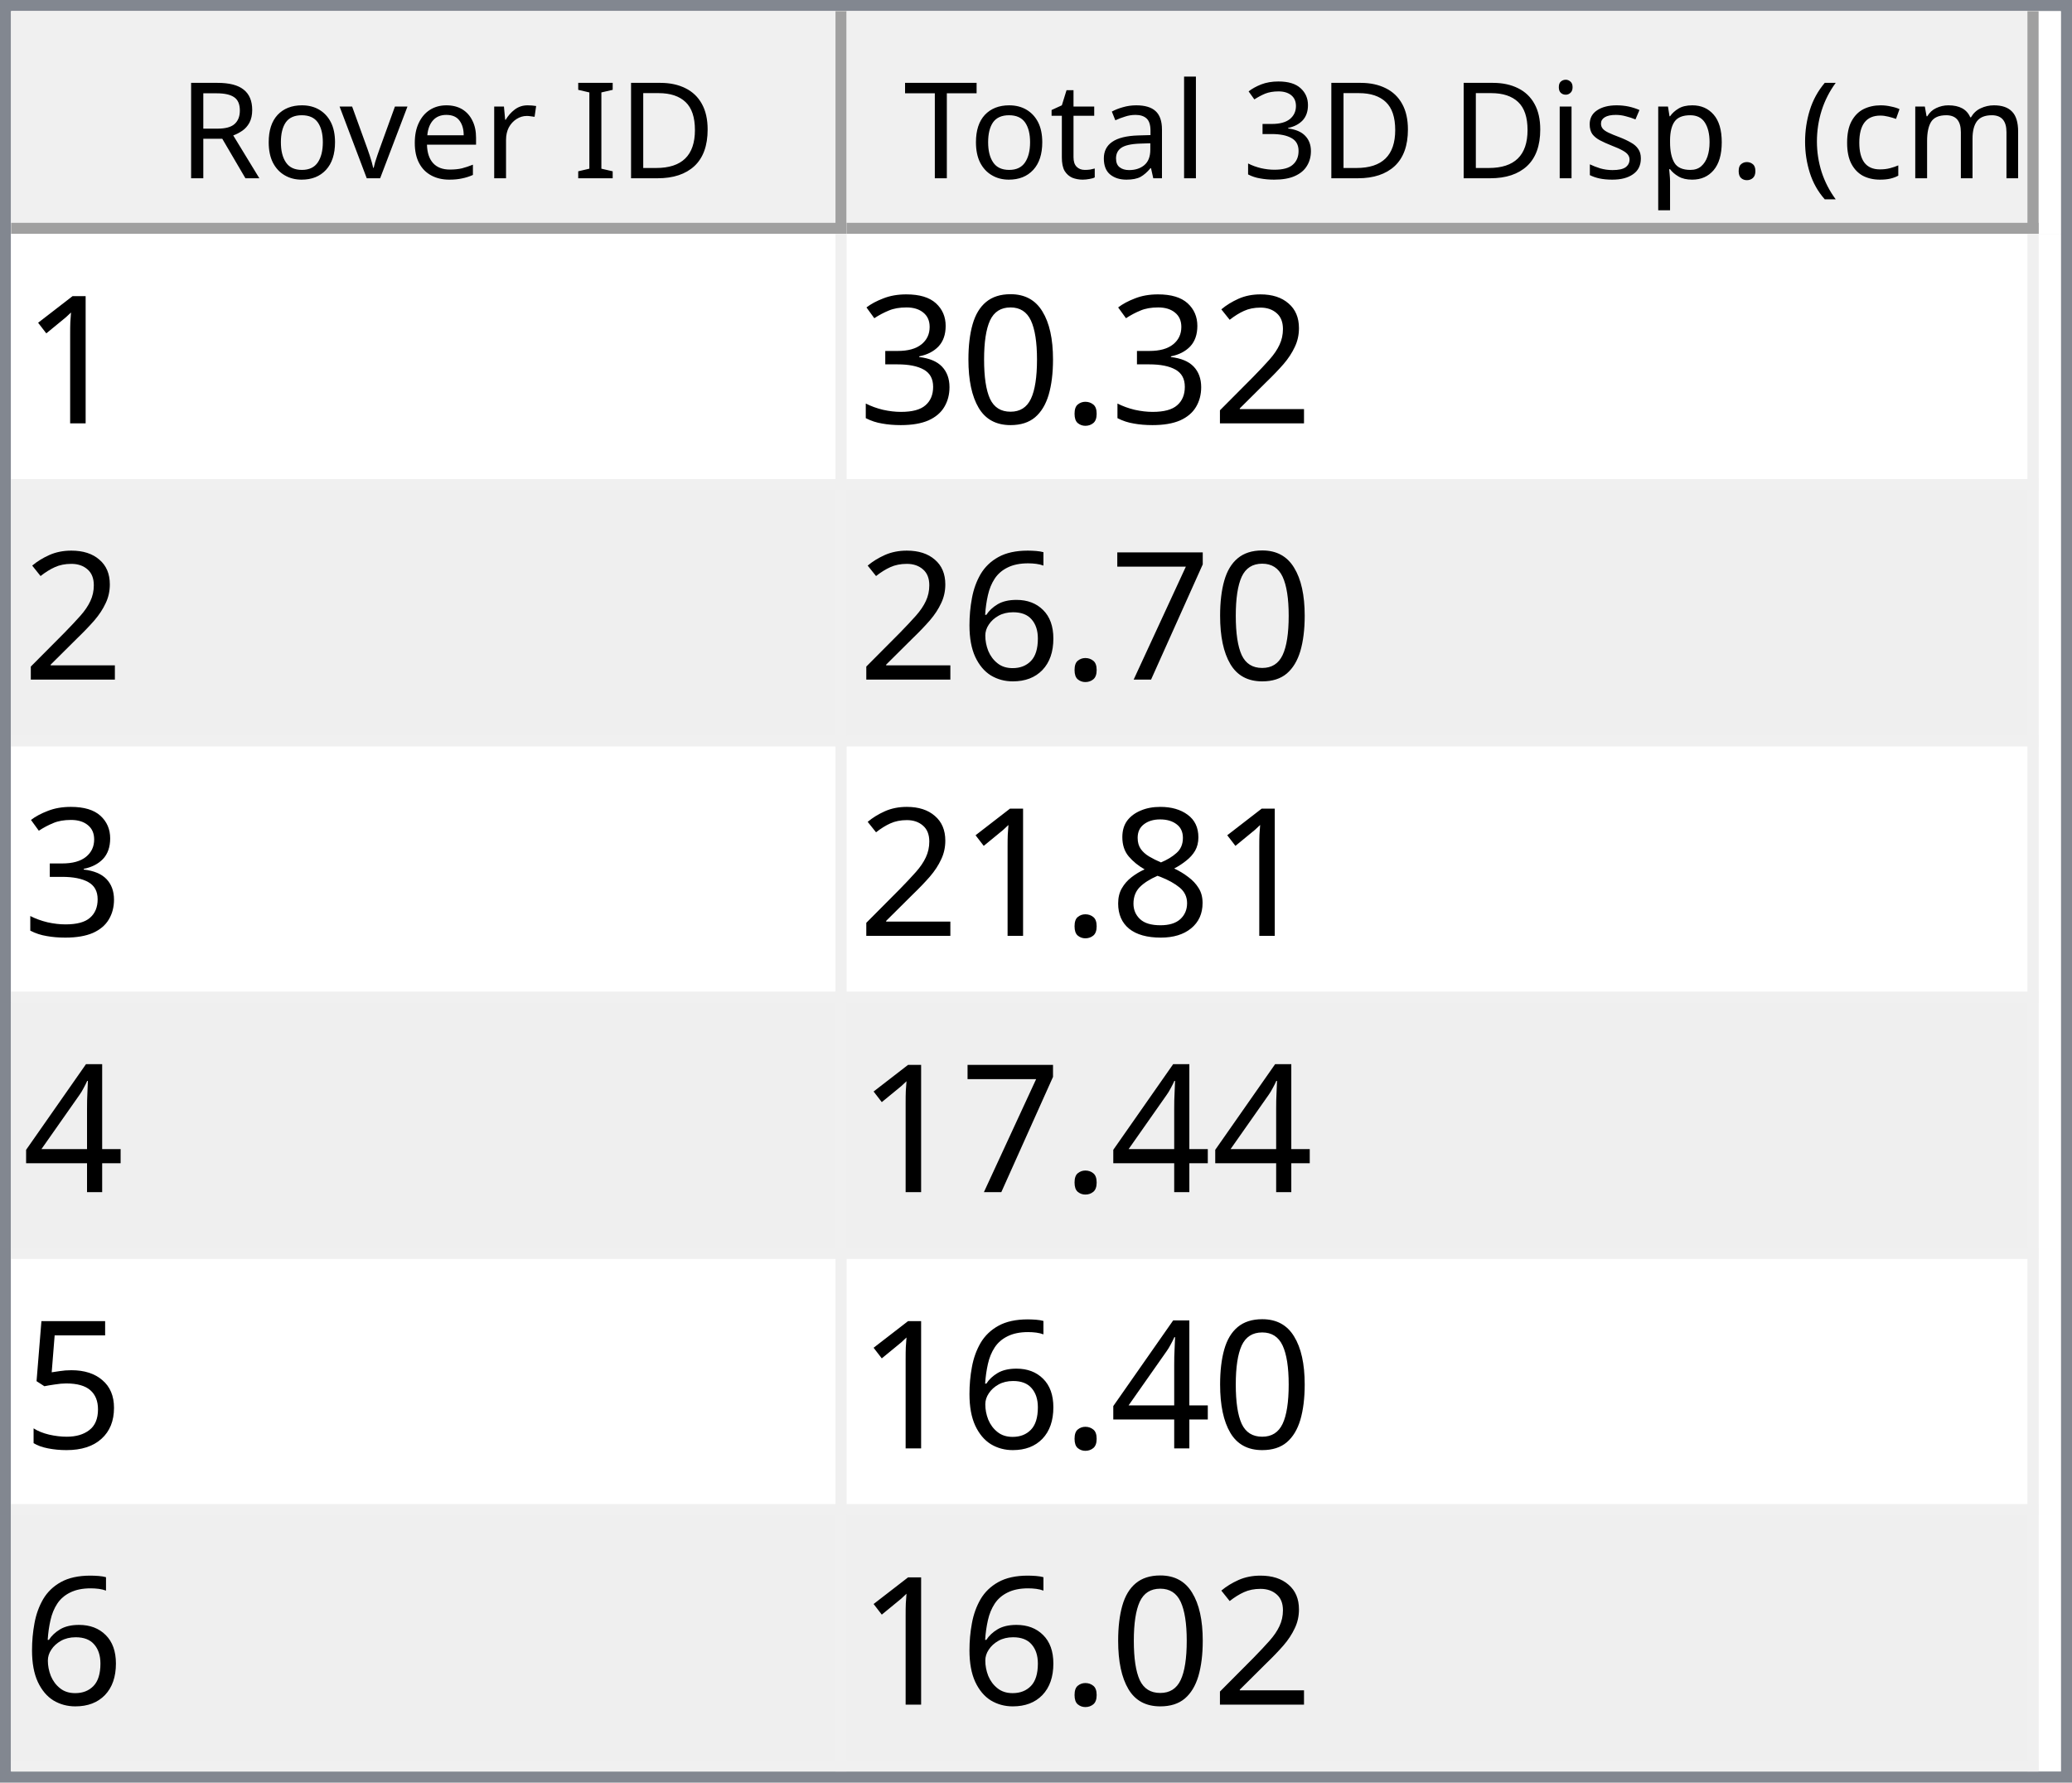
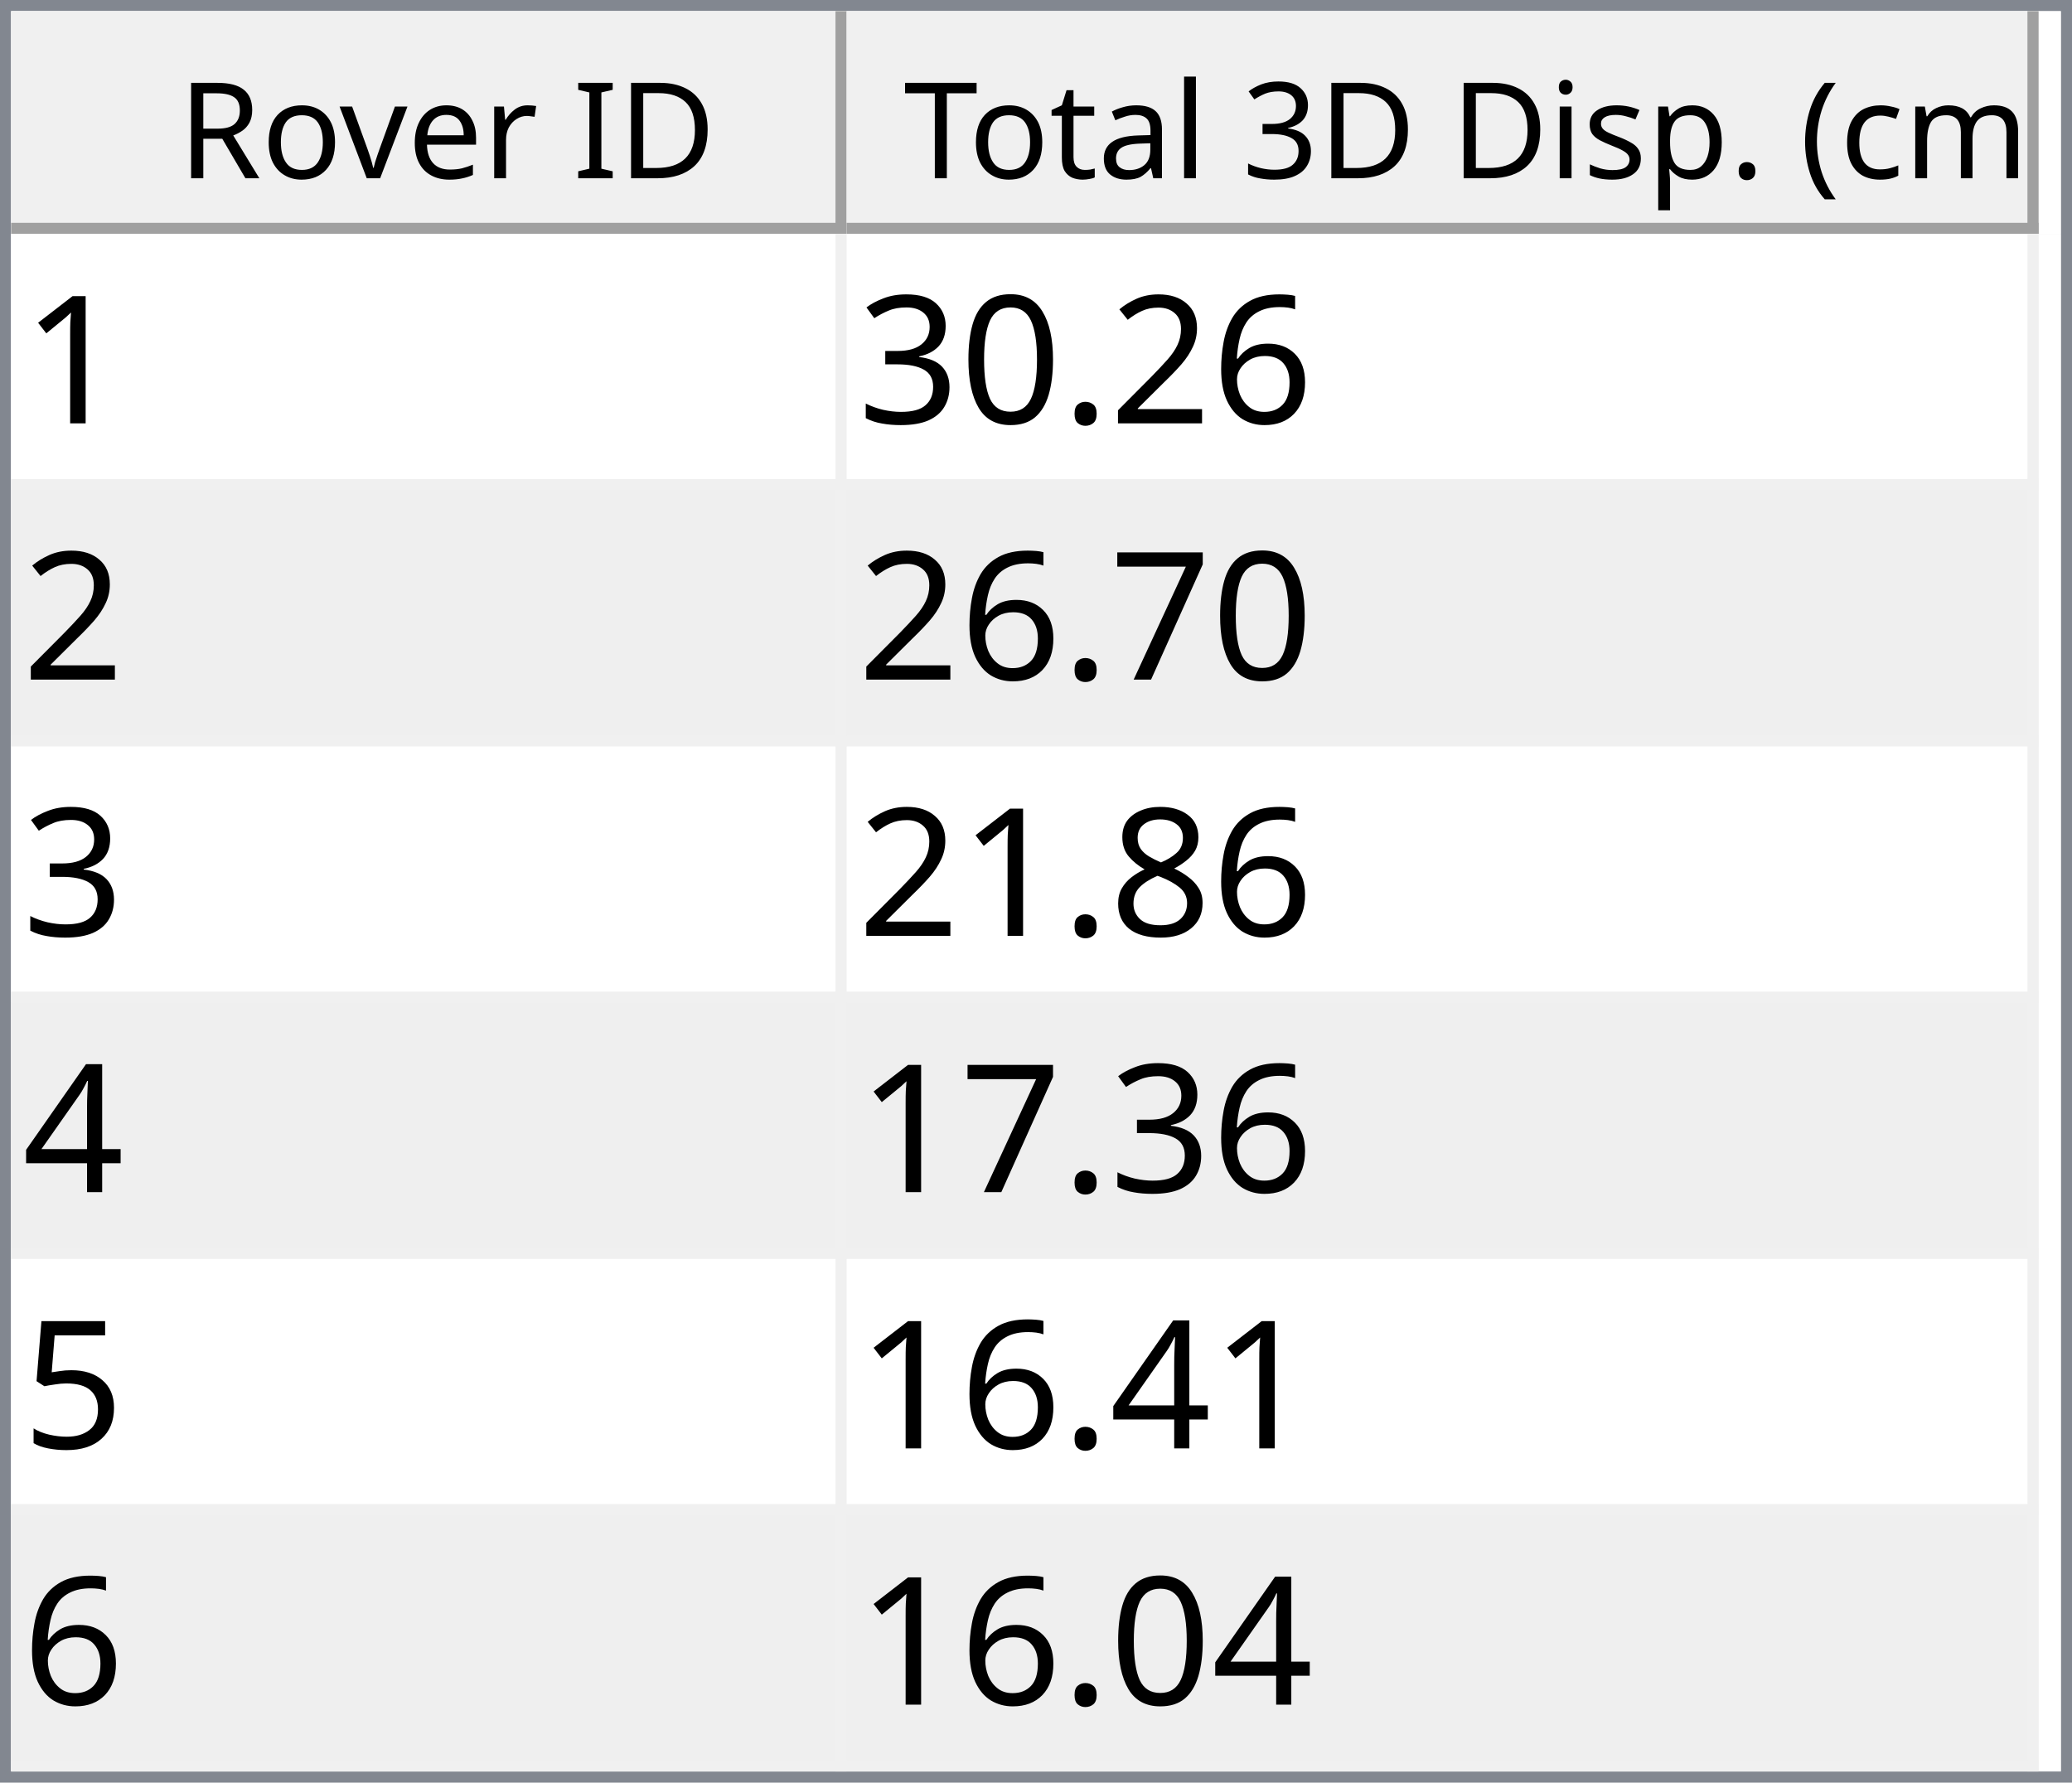
<svg xmlns="http://www.w3.org/2000/svg" style="fill-opacity:1; color-rendering:auto; color-interpolation:auto; text-rendering:auto; stroke:black; stroke-linecap:square; stroke-miterlimit:10; shape-rendering:auto; stroke-opacity:1; fill:black; stroke-dasharray:none; font-weight:normal; stroke-width:1; font-family:'Dialog'; font-style:normal; stroke-linejoin:miter; font-size:12px; stroke-dashoffset:0; image-rendering:auto;" width="186" height="160">
  <defs id="genericDefs" />
  <g>
    <defs id="defs1">
      <clipPath clipPathUnits="userSpaceOnUse" id="clipPath1">
        <path d="M0 0 L186 0 L186 160 L0 160 L0 0 Z" />
      </clipPath>
      <clipPath clipPathUnits="userSpaceOnUse" id="clipPath2">
        <path d="M0 0 L0 160 L186 160 L186 0 Z" />
      </clipPath>
      <clipPath clipPathUnits="userSpaceOnUse" id="clipPath3">
        <path d="M0 0 L0 20 L184 20 L184 0 Z" />
      </clipPath>
      <clipPath clipPathUnits="userSpaceOnUse" id="clipPath4">
        <path d="M0 0 L0 20 L75 20 L75 0 Z" />
      </clipPath>
      <clipPath clipPathUnits="userSpaceOnUse" id="clipPath5">
        <path d="M1 1 L1 19 L74 19 L74 1 Z" />
      </clipPath>
      <clipPath clipPathUnits="userSpaceOnUse" id="clipPath6">
        <path d="M0 0 L0 18 L73 18 L73 0 Z" />
      </clipPath>
      <clipPath clipPathUnits="userSpaceOnUse" id="clipPath7">
        <path d="M-0.5 -0.5 L-0.5 19.5 L74.5 19.5 L74.5 -0.5 Z" />
      </clipPath>
      <clipPath clipPathUnits="userSpaceOnUse" id="clipPath8">
        <path d="M0 0 L0 20 L107 20 L107 0 Z" />
      </clipPath>
      <clipPath clipPathUnits="userSpaceOnUse" id="clipPath9">
        <path d="M1 1 L1 19 L106 19 L106 1 Z" />
      </clipPath>
      <clipPath clipPathUnits="userSpaceOnUse" id="clipPath10">
        <path d="M0 0 L0 18 L105 18 L105 0 Z" />
      </clipPath>
      <clipPath clipPathUnits="userSpaceOnUse" id="clipPath11">
        <path d="M-0.5 -0.5 L-0.5 19.5 L106.5 19.5 L106.5 -0.5 Z" />
      </clipPath>
      <clipPath clipPathUnits="userSpaceOnUse" id="clipPath12">
        <path d="M0 0 L0 138 L184 138 L184 0 Z" />
      </clipPath>
      <clipPath clipPathUnits="userSpaceOnUse" id="clipPath13">
        <path d="M0 0 L0 138 L182 138 L182 0 Z" />
      </clipPath>
      <clipPath clipPathUnits="userSpaceOnUse" id="clipPath14">
        <path d="M-0.5 -0.5 L-0.5 137.5 L181.5 137.5 L181.5 -0.5 Z" />
      </clipPath>
      <clipPath clipPathUnits="userSpaceOnUse" id="clipPath15">
        <path d="M0 0 L0 22 L74 22 L74 0 Z" />
      </clipPath>
      <clipPath clipPathUnits="userSpaceOnUse" id="clipPath16">
        <path d="M0 0 L0 22 L106 22 L106 0 Z" />
      </clipPath>
      <font horiz-adv-x="64.551" id="font1">
        <font-face ascent="107.91" descent="25.098" units-per-em="100" style="font-style:normal; font-family:Segoe UI; font-weight:normal;" />
        <missing-glyph horiz-adv-x="64.551" d="M8.109 0 L8.109 68.266 L56.453 68.266 L56.453 0 L8.109 0 ZM15.328 7.234 L49.219 7.234 L49.219 61.031 L15.328 61.031 L15.328 7.234 Z" />
        <glyph unicode="D" horiz-adv-x="70.117" d="M9.188 0 L9.188 70.016 L28.516 70.016 Q65.531 70.016 65.531 35.891 Q65.531 19.672 55.25 9.836 Q44.969 0 27.734 0 L9.188 0 ZM17.391 62.594 L17.391 7.422 L27.828 7.422 Q41.609 7.422 49.273 14.797 Q56.938 22.172 56.938 35.688 Q56.938 62.594 28.328 62.594 L17.391 62.594 Z" />
        <glyph unicode="I" horiz-adv-x="26.611" d="M17.391 0 L9.188 0 L9.188 70.016 L17.391 70.016 L17.391 0 Z" />
        <glyph unicode=" " horiz-adv-x="27.393" d="" />
        <glyph unicode="r" horiz-adv-x="34.766" d="M34.188 41.891 Q32.078 43.5 28.125 43.5 Q23 43.5 19.555 38.672 Q16.109 33.844 16.109 25.484 L16.109 0 L8.109 0 L8.109 50 L16.109 50 L16.109 39.703 L16.312 39.703 Q18.016 44.969 21.531 47.922 Q25.047 50.875 29.391 50.875 Q32.516 50.875 34.188 50.203 L34.188 41.891 Z" />
        <glyph unicode="e" horiz-adv-x="52.295" d="M48.297 23 L12.984 23 Q13.188 14.656 17.484 10.109 Q21.781 5.562 29.297 5.562 Q37.75 5.562 44.828 11.141 L44.828 3.609 Q38.234 -1.172 27.391 -1.172 Q16.797 -1.172 10.742 5.641 Q4.688 12.453 4.688 24.812 Q4.688 36.469 11.305 43.82 Q17.922 51.172 27.734 51.172 Q37.547 51.172 42.922 44.828 Q48.297 38.484 48.297 27.203 L48.297 23 ZM40.094 29.781 Q40.047 36.719 36.75 40.578 Q33.453 44.438 27.594 44.438 Q21.922 44.438 17.969 40.383 Q14.016 36.328 13.094 29.781 L40.094 29.781 Z" />
        <glyph unicode="v" horiz-adv-x="47.9" d="M47.406 50 L27.484 0 L19.625 0 L0.688 50 L9.469 50 L22.172 13.672 Q23.578 9.672 23.922 6.688 L24.125 6.688 Q24.609 10.453 25.688 13.484 L38.969 50 L47.406 50 Z" />
        <glyph unicode="o" horiz-adv-x="58.594" d="M29 -1.172 Q17.922 -1.172 11.305 5.836 Q4.688 12.844 4.688 24.422 Q4.688 37.016 11.57 44.094 Q18.453 51.172 30.172 51.172 Q41.359 51.172 47.633 44.289 Q53.906 37.406 53.906 25.203 Q53.906 13.234 47.141 6.031 Q40.375 -1.172 29 -1.172 ZM29.594 44.438 Q21.875 44.438 17.383 39.188 Q12.891 33.938 12.891 24.703 Q12.891 15.828 17.43 10.695 Q21.969 5.562 29.594 5.562 Q37.359 5.562 41.531 10.594 Q45.703 15.625 45.703 24.906 Q45.703 34.281 41.531 39.359 Q37.359 44.438 29.594 44.438 Z" />
        <glyph unicode="R" horiz-adv-x="59.814" d="M59.375 0 L49.609 0 L37.891 19.625 Q36.281 22.359 34.766 24.289 Q33.25 26.219 31.664 27.438 Q30.078 28.656 28.25 29.219 Q26.422 29.781 24.125 29.781 L17.391 29.781 L17.391 0 L9.188 0 L9.188 70.016 L30.078 70.016 Q34.672 70.016 38.555 68.867 Q42.438 67.719 45.289 65.375 Q48.141 63.031 49.758 59.547 Q51.375 56.062 51.375 51.375 Q51.375 47.703 50.273 44.656 Q49.172 41.609 47.148 39.211 Q45.125 36.812 42.266 35.133 Q39.406 33.453 35.844 32.516 L35.844 32.328 Q37.594 31.547 38.891 30.547 Q40.188 29.547 41.359 28.18 Q42.531 26.812 43.68 25.078 Q44.828 23.344 46.234 21.047 L59.375 0 ZM17.391 62.594 L17.391 37.203 L28.516 37.203 Q31.594 37.203 34.203 38.133 Q36.812 39.062 38.719 40.797 Q40.625 42.531 41.703 45.047 Q42.781 47.562 42.781 50.688 Q42.781 56.297 39.141 59.445 Q35.5 62.594 28.609 62.594 L17.391 62.594 Z" />
        <glyph unicode=")" horiz-adv-x="30.176" d="M8.297 -15.922 L1.172 -15.922 Q16.406 2.344 16.406 26.812 Q16.406 51.469 1.078 70.016 L8.297 70.016 Q23.531 52.156 23.531 26.703 Q23.531 1.375 8.297 -15.922 Z" />
        <glyph unicode="m" horiz-adv-x="86.133" d="M79.109 0 L71.094 0 L71.094 28.719 Q71.094 37.016 68.531 40.727 Q65.969 44.438 59.906 44.438 Q54.781 44.438 51.195 39.75 Q47.609 35.062 47.609 28.516 L47.609 0 L39.594 0 L39.594 29.688 Q39.594 44.438 28.219 44.438 Q22.953 44.438 19.531 40.016 Q16.109 35.594 16.109 28.516 L16.109 0 L8.109 0 L8.109 50 L16.109 50 L16.109 42.094 L16.312 42.094 Q21.625 51.172 31.844 51.172 Q36.969 51.172 40.773 48.312 Q44.578 45.453 46 40.828 Q51.562 51.172 62.594 51.172 Q79.109 51.172 79.109 30.812 L79.109 0 Z" />
        <glyph unicode="c" horiz-adv-x="46.191" d="M42.188 2.297 Q36.422 -1.172 28.516 -1.172 Q17.828 -1.172 11.258 5.789 Q4.688 12.75 4.688 23.828 Q4.688 36.188 11.766 43.68 Q18.844 51.172 30.672 51.172 Q37.25 51.172 42.281 48.734 L42.281 40.531 Q36.719 44.438 30.375 44.438 Q22.703 44.438 17.797 38.945 Q12.891 33.453 12.891 24.516 Q12.891 15.719 17.508 10.641 Q22.125 5.562 29.891 5.562 Q36.422 5.562 42.188 9.906 L42.188 2.297 Z" />
        <glyph unicode="(" horiz-adv-x="30.176" d="M29.109 -15.922 L21.969 -15.922 Q6.844 1.375 6.844 26.703 Q6.844 52.156 21.969 70.016 L29.203 70.016 Q13.875 51.469 13.875 26.812 Q13.875 2.344 29.109 -15.922 Z" />
        <glyph unicode="." horiz-adv-x="21.68" d="M10.891 -1.078 Q8.641 -1.078 7.055 0.539 Q5.469 2.156 5.469 4.391 Q5.469 6.641 7.055 8.273 Q8.641 9.906 10.891 9.906 Q13.188 9.906 14.797 8.273 Q16.406 6.641 16.406 4.391 Q16.406 2.156 14.797 0.539 Q13.188 -1.078 10.891 -1.078 Z" />
        <glyph unicode="p" horiz-adv-x="58.789" d="M16.312 7.234 L16.109 7.234 L16.109 -23 L8.109 -23 L8.109 50 L16.109 50 L16.109 41.219 L16.312 41.219 Q22.219 51.172 33.594 51.172 Q43.266 51.172 48.688 44.461 Q54.109 37.75 54.109 26.469 Q54.109 13.922 48 6.375 Q41.891 -1.172 31.297 -1.172 Q21.578 -1.172 16.312 7.234 ZM16.109 27.391 L16.109 20.406 Q16.109 14.203 20.141 9.883 Q24.172 5.562 30.375 5.562 Q37.641 5.562 41.773 11.133 Q45.906 16.703 45.906 26.609 Q45.906 34.969 42.047 39.703 Q38.188 44.438 31.594 44.438 Q24.609 44.438 20.359 39.578 Q16.109 34.719 16.109 27.391 Z" />
        <glyph unicode="s" horiz-adv-x="42.432" d="M5.078 1.812 L5.078 10.406 Q11.625 5.562 19.484 5.562 Q30.031 5.562 30.031 12.594 Q30.031 14.594 29.125 15.992 Q28.219 17.391 26.68 18.461 Q25.141 19.531 23.07 20.383 Q21 21.234 18.609 22.172 Q15.281 23.484 12.766 24.828 Q10.25 26.172 8.57 27.859 Q6.891 29.547 6.031 31.695 Q5.172 33.844 5.172 36.719 Q5.172 40.234 6.789 42.945 Q8.406 45.656 11.086 47.484 Q13.766 49.312 17.211 50.242 Q20.656 51.172 24.312 51.172 Q30.812 51.172 35.938 48.922 L35.938 40.828 Q30.422 44.438 23.25 44.438 Q21 44.438 19.195 43.922 Q17.391 43.406 16.094 42.477 Q14.797 41.547 14.086 40.258 Q13.375 38.969 13.375 37.406 Q13.375 35.453 14.086 34.133 Q14.797 32.812 16.164 31.789 Q17.531 30.766 19.484 29.938 Q21.438 29.109 23.922 28.125 Q27.25 26.859 29.883 25.516 Q32.516 24.172 34.375 22.484 Q36.234 20.797 37.234 18.602 Q38.234 16.406 38.234 13.375 Q38.234 9.672 36.602 6.938 Q34.969 4.203 32.234 2.398 Q29.5 0.594 25.93 -0.289 Q22.359 -1.172 18.453 -1.172 Q10.75 -1.172 5.078 1.812 Z" />
        <glyph unicode="i" horiz-adv-x="24.219" d="M12.203 62.703 Q10.062 62.703 8.547 64.164 Q7.031 65.625 7.031 67.875 Q7.031 70.125 8.547 71.609 Q10.062 73.094 12.203 73.094 Q14.406 73.094 15.945 71.609 Q17.484 70.125 17.484 67.875 Q17.484 65.719 15.945 64.211 Q14.406 62.703 12.203 62.703 ZM16.109 0 L8.109 0 L8.109 50 L16.109 50 L16.109 0 Z" />
        <glyph unicode="3" horiz-adv-x="53.906" d="M46.531 19.828 Q46.531 15.094 44.75 11.211 Q42.969 7.328 39.719 4.57 Q36.469 1.812 31.93 0.297 Q27.391 -1.219 21.922 -1.219 Q11.922 -1.219 6 2.594 L6 11.188 Q13.094 5.609 22.219 5.609 Q25.875 5.609 28.828 6.539 Q31.781 7.469 33.906 9.227 Q36.031 10.984 37.18 13.477 Q38.328 15.969 38.328 19.094 Q38.328 32.812 18.797 32.812 L12.984 32.812 L12.984 39.594 L18.5 39.594 Q35.797 39.594 35.797 52.484 Q35.797 64.406 22.609 64.406 Q15.188 64.406 8.688 59.422 L8.688 67.188 Q15.375 71.188 24.609 71.188 Q29 71.188 32.57 69.969 Q36.141 68.75 38.68 66.555 Q41.219 64.359 42.609 61.281 Q44 58.203 44 54.5 Q44 40.672 30.031 36.719 L30.031 36.531 Q33.594 36.141 36.625 34.797 Q39.656 33.453 41.852 31.305 Q44.047 29.156 45.289 26.25 Q46.531 23.344 46.531 19.828 Z" />
        <glyph unicode="l" horiz-adv-x="24.219" d="M16.109 0 L8.109 0 L8.109 74.031 L16.109 74.031 L16.109 0 Z" />
        <glyph unicode="a" horiz-adv-x="50.879" d="M43.891 0 L35.891 0 L35.891 7.812 L35.688 7.812 Q30.469 -1.172 20.312 -1.172 Q12.844 -1.172 8.617 2.781 Q4.391 6.734 4.391 13.281 Q4.391 27.297 20.906 29.594 L35.891 31.688 Q35.891 44.438 25.594 44.438 Q16.547 44.438 9.281 38.281 L9.281 46.484 Q16.656 51.172 26.266 51.172 Q43.891 51.172 43.891 32.516 L43.891 0 ZM35.891 25.297 L23.828 23.641 Q18.266 22.859 15.43 20.875 Q12.594 18.891 12.594 13.875 Q12.594 10.203 15.211 7.883 Q17.828 5.562 22.172 5.562 Q28.125 5.562 32.008 9.742 Q35.891 13.922 35.891 20.312 L35.891 25.297 Z" />
        <glyph unicode="t" horiz-adv-x="33.887" d="M31.297 0.484 Q28.469 -1.078 23.828 -1.078 Q10.688 -1.078 10.688 13.578 L10.688 43.172 L2.094 43.172 L2.094 50 L10.688 50 L10.688 62.203 L18.703 64.797 L18.703 50 L31.297 50 L31.297 43.172 L18.703 43.172 L18.703 14.984 Q18.703 9.969 20.414 7.82 Q22.125 5.672 26.078 5.672 Q29.109 5.672 31.297 7.328 L31.297 0.484 Z" />
        <glyph unicode="T" horiz-adv-x="52.393" d="M50.594 62.594 L30.375 62.594 L30.375 0 L22.172 0 L22.172 62.594 L2 62.594 L2 70.016 L50.594 70.016 L50.594 62.594 Z" />
      </font>
      <font horiz-adv-x="75.0" id="font2">
        <font-face ascent="100.537" descent="21.973" units-per-em="100" style="font-style:normal; font-family:sans-serif; font-weight:normal;" />
        <missing-glyph horiz-adv-x="75.0" d="M12.5 0 L12.5 62.5 L62.5 62.5 L62.5 0 L12.5 0 ZM14.062 1.562 L60.938 1.562 L60.938 60.938 L14.062 60.938 L14.062 1.562 Z" />
        <glyph unicode="1" horiz-adv-x="55.615" d="M37.25 0 L28.469 0 L28.469 56 Q25.297 52.984 20.141 49.953 Q14.984 46.922 10.891 45.406 L10.891 53.906 Q18.266 57.375 23.781 62.305 Q29.297 67.234 31.594 71.875 L37.25 71.875 L37.25 0 Z" />
+         <glyph unicode="6" horiz-adv-x="55.615" d="M49.75 54.047 L41.016 53.375 Q39.844 58.547 37.703 60.891 Q34.125 64.656 28.906 64.656 Q24.703 64.656 21.531 62.312 Q17.391 59.281 14.992 53.469 Q12.594 47.656 12.5 36.922 Q15.672 41.75 20.266 44.094 Q24.859 46.438 29.891 46.438 Q38.672 46.438 44.852 39.969 Q51.031 33.5 51.031 23.25 Q51.031 16.5 48.125 10.719 Q45.219 4.938 40.141 1.859 Q35.062 -1.219 28.609 -1.219 Q17.625 -1.219 10.695 6.859 Q3.766 14.938 3.766 33.5 Q3.766 54.25 11.422 63.672 Q18.109 71.875 29.438 71.875 Q37.891 71.875 43.289 67.141 Q48.688 62.406 49.75 54.047 ZM13.875 23.188 Q13.875 18.656 15.797 14.508 Q17.719 10.359 21.188 8.18 Q24.656 6 28.469 6 Q34.031 6 38.039 10.492 Q42.047 14.984 42.047 22.703 Q42.047 30.125 38.086 34.398 Q34.125 38.672 28.125 38.672 Q22.172 38.672 18.023 34.398 Q13.875 30.125 13.875 23.188 Z" />
        <glyph unicode="2" horiz-adv-x="55.615" d="M50.344 8.453 L50.344 0 L3.031 0 Q2.938 3.172 4.047 6.109 Q5.859 10.938 9.836 15.625 Q13.812 20.312 21.344 26.469 Q33.016 36.031 37.117 41.625 Q41.219 47.219 41.219 52.203 Q41.219 57.422 37.477 61.008 Q33.734 64.594 27.734 64.594 Q21.391 64.594 17.578 60.789 Q13.766 56.984 13.719 50.25 L4.688 51.172 Q5.609 61.281 11.664 66.578 Q17.719 71.875 27.938 71.875 Q38.234 71.875 44.242 66.164 Q50.25 60.453 50.25 52 Q50.25 47.703 48.492 43.555 Q46.734 39.406 42.656 34.812 Q38.578 30.219 29.109 22.219 Q21.188 15.578 18.945 13.211 Q16.703 10.844 15.234 8.453 L50.344 8.453 Z" />
        <glyph unicode="." horiz-adv-x="27.783" d="M9.078 0 L9.078 10.016 L19.094 10.016 L19.094 0 L9.078 0 Z" />
        <glyph unicode="0" horiz-adv-x="55.615" d="M4.156 35.297 Q4.156 48 6.766 55.742 Q9.375 63.484 14.523 67.68 Q19.672 71.875 27.484 71.875 Q33.25 71.875 37.594 69.555 Q41.938 67.234 44.773 62.867 Q47.609 58.5 49.219 52.227 Q50.828 45.953 50.828 35.297 Q50.828 22.703 48.242 14.969 Q45.656 7.234 40.508 3.008 Q35.359 -1.219 27.484 -1.219 Q17.141 -1.219 11.234 6.203 Q4.156 15.141 4.156 35.297 ZM13.188 35.297 Q13.188 17.672 17.312 11.836 Q21.438 6 27.484 6 Q33.547 6 37.672 11.859 Q41.797 17.719 41.797 35.297 Q41.797 52.984 37.672 58.789 Q33.547 64.594 27.391 64.594 Q21.344 64.594 17.719 59.469 Q13.188 52.938 13.188 35.297 Z" />
        <glyph unicode="3" horiz-adv-x="55.615" d="M4.203 18.891 L12.984 20.062 Q14.5 12.594 18.141 9.297 Q21.781 6 27 6 Q33.203 6 37.477 10.297 Q41.75 14.594 41.75 20.953 Q41.75 27 37.797 30.93 Q33.844 34.859 27.734 34.859 Q25.25 34.859 21.531 33.891 L22.516 41.609 Q23.391 41.5 23.922 41.5 Q29.547 41.5 34.039 44.43 Q38.531 47.359 38.531 53.469 Q38.531 58.297 35.258 61.477 Q31.984 64.656 26.812 64.656 Q21.688 64.656 18.266 61.43 Q14.844 58.203 13.875 51.766 L5.078 53.328 Q6.688 62.156 12.398 67.016 Q18.109 71.875 26.609 71.875 Q32.469 71.875 37.398 69.359 Q42.328 66.844 44.945 62.5 Q47.562 58.156 47.562 53.266 Q47.562 48.641 45.07 44.828 Q42.578 41.016 37.703 38.766 Q44.047 37.312 47.562 32.695 Q51.078 28.078 51.078 21.141 Q51.078 11.766 44.242 5.25 Q37.406 -1.266 26.953 -1.266 Q17.531 -1.266 11.305 4.352 Q5.078 9.969 4.203 18.891 Z" />
        <glyph unicode="7" horiz-adv-x="55.615" d="M4.734 62.203 L4.734 70.656 L51.078 70.656 L51.078 63.812 Q44.234 56.547 37.523 44.484 Q30.812 32.422 27.156 19.672 Q24.516 10.688 23.781 0 L14.75 0 Q14.891 8.453 18.062 20.414 Q21.234 32.375 27.172 43.484 Q33.109 54.594 39.797 62.203 L4.734 62.203 Z" />
-         <glyph unicode="6" horiz-adv-x="55.615" d="M49.75 54.047 L41.016 53.375 Q39.844 58.547 37.703 60.891 Q34.125 64.656 28.906 64.656 Q24.703 64.656 21.531 62.312 Q17.391 59.281 14.992 53.469 Q12.594 47.656 12.5 36.922 Q15.672 41.75 20.266 44.094 Q24.859 46.438 29.891 46.438 Q38.672 46.438 44.852 39.969 Q51.031 33.5 51.031 23.25 Q51.031 16.5 48.125 10.719 Q45.219 4.938 40.141 1.859 Q35.062 -1.219 28.609 -1.219 Q17.625 -1.219 10.695 6.859 Q3.766 14.938 3.766 33.5 Q3.766 54.25 11.422 63.672 Q18.109 71.875 29.438 71.875 Q37.891 71.875 43.289 67.141 Q48.688 62.406 49.75 54.047 ZM13.875 23.188 Q13.875 18.656 15.797 14.508 Q17.719 10.359 21.188 8.18 Q24.656 6 28.469 6 Q34.031 6 38.039 10.492 Q42.047 14.984 42.047 22.703 Q42.047 30.125 38.086 34.398 Q34.125 38.672 28.125 38.672 Q22.172 38.672 18.023 34.398 Q13.875 30.125 13.875 23.188 Z" />
        <glyph unicode="8" horiz-adv-x="55.615" d="M17.672 38.812 Q12.203 40.828 9.57 44.539 Q6.938 48.25 6.938 53.422 Q6.938 61.234 12.555 66.555 Q18.172 71.875 27.484 71.875 Q36.859 71.875 42.578 66.43 Q48.297 60.984 48.297 53.172 Q48.297 48.188 45.68 44.508 Q43.062 40.828 37.75 38.812 Q44.344 36.672 47.781 31.883 Q51.219 27.094 51.219 20.453 Q51.219 11.281 44.727 5.031 Q38.234 -1.219 27.641 -1.219 Q17.047 -1.219 10.547 5.055 Q4.047 11.328 4.047 20.703 Q4.047 27.688 7.594 32.398 Q11.141 37.109 17.672 38.812 ZM15.922 53.719 Q15.922 48.641 19.195 45.414 Q22.469 42.188 27.688 42.188 Q32.766 42.188 36.016 45.383 Q39.266 48.578 39.266 53.219 Q39.266 58.062 35.914 61.359 Q32.562 64.656 27.594 64.656 Q22.562 64.656 19.242 61.43 Q15.922 58.203 15.922 53.719 ZM13.094 20.656 Q13.094 16.891 14.875 13.375 Q16.656 9.859 20.172 7.93 Q23.688 6 27.734 6 Q34.031 6 38.133 10.055 Q42.234 14.109 42.234 20.359 Q42.234 26.703 38.016 30.859 Q33.797 35.016 27.438 35.016 Q21.234 35.016 17.164 30.914 Q13.094 26.812 13.094 20.656 Z" />
        <glyph unicode="4" horiz-adv-x="55.615" d="M32.328 0 L32.328 17.141 L1.266 17.141 L1.266 25.203 L33.938 71.578 L41.109 71.578 L41.109 25.203 L50.781 25.203 L50.781 17.141 L41.109 17.141 L41.109 0 L32.328 0 ZM32.328 25.203 L32.328 57.469 L9.906 25.203 L32.328 25.203 Z" />
        <glyph unicode="5" horiz-adv-x="55.615" d="M4.156 18.75 L13.375 19.531 Q14.406 12.797 18.141 9.398 Q21.875 6 27.156 6 Q33.5 6 37.891 10.789 Q42.281 15.578 42.281 23.484 Q42.281 31 38.062 35.352 Q33.844 39.703 27 39.703 Q22.75 39.703 19.336 37.773 Q15.922 35.844 13.969 32.766 L5.719 33.844 L12.641 70.609 L48.25 70.609 L48.25 62.203 L19.672 62.203 L15.828 42.969 Q22.266 47.469 29.344 47.469 Q38.719 47.469 45.164 40.969 Q51.609 34.469 51.609 24.266 Q51.609 14.547 45.953 7.469 Q39.062 -1.219 27.156 -1.219 Q17.391 -1.219 11.211 4.25 Q5.031 9.719 4.156 18.75 Z" />
      </font>
    </defs>
    <g style="fill:white; stroke:white;">
      <rect x="0" y="0" width="186" style="clip-path:url(#clipPath1); stroke:none;" height="160" />
    </g>
    <g style="fill:white; text-rendering:optimizeSpeed; color-rendering:optimizeSpeed; image-rendering:optimizeSpeed; shape-rendering:crispEdges; stroke:white; color-interpolation:sRGB;">
      <rect x="0" width="186" height="160" y="0" style="stroke:none;" />
      <path style="stroke:none;" d="M0 160 L186 160 L186 0 L0 0 Z" />
    </g>
    <g style="fill:rgb(240,240,240); font-family:'Segoe UI'; stroke:rgb(240,240,240);">
      <rect x="0" y="0" width="186" style="clip-path:url(#clipPath2); stroke:none;" height="160" />
    </g>
    <g style="fill:rgb(130,135,144); font-family:'Segoe UI'; stroke:rgb(130,135,144);">
      <path d="M0 0 L186 0 L186 160 L0 160 L0 0 ZM1 1 L185 1 L185 159 L1 159 L1 1 Z" style="fill-rule:evenodd; clip-path:url(#clipPath2); stroke:none;" />
    </g>
    <g style="fill:white; font-family:'Segoe UI'; stroke:white;" transform="translate(1,1)">
      <rect x="0" y="0" width="184" style="clip-path:url(#clipPath3); stroke:none;" height="20" />
    </g>
    <g style="fill:rgb(240,240,240); font-family:'Segoe UI'; stroke:rgb(240,240,240);" transform="translate(1,1)">
      <rect x="0" y="0" width="75" style="clip-path:url(#clipPath4); stroke:none;" height="20" />
    </g>
    <g style="font-family:'Segoe UI';" transform="translate(2,2)">
      <text x="14" xml:space="preserve" y="14" style="clip-path:url(#clipPath6); stroke:none;">Rover ID</text>
    </g>
    <g style="fill:rgb(160,160,160); font-family:'Segoe UI'; stroke:rgb(160,160,160); stroke-linejoin:bevel;" transform="translate(1.5,1.5)">
      <line x1="74" x2="74" y1="0" style="fill:none; clip-path:url(#clipPath7);" y2="19" />
    </g>
    <g style="fill:rgb(160,160,160); font-family:'Segoe UI'; stroke:rgb(160,160,160); stroke-linejoin:bevel;" transform="matrix(1,0,0,1,1,1) translate(0.5,0.5)">
      <line x1="0" x2="74" y1="19" style="fill:none; clip-path:url(#clipPath7);" y2="19" />
    </g>
    <g style="fill:rgb(240,240,240); font-family:'Segoe UI'; stroke:rgb(240,240,240);" transform="translate(76,1)">
      <rect x="0" y="0" width="107" style="clip-path:url(#clipPath8); stroke:none;" height="20" />
    </g>
    <g style="font-family:'Segoe UI';" transform="translate(77,2)">
      <text x="1" xml:space="preserve" y="14" style="clip-path:url(#clipPath10); stroke:none;"> Total 3D Disp. (cm)</text>
    </g>
    <g style="fill:rgb(160,160,160); font-family:'Segoe UI'; stroke:rgb(160,160,160); stroke-linejoin:bevel;" transform="translate(76.5,1.5)">
      <line x1="106" x2="106" y1="0" style="fill:none; clip-path:url(#clipPath11);" y2="19" />
    </g>
    <g style="fill:rgb(160,160,160); font-family:'Segoe UI'; stroke:rgb(160,160,160); stroke-linejoin:bevel;" transform="matrix(1,0,0,1,76,1) translate(0.5,0.5)">
      <line x1="0" x2="106" y1="19" style="fill:none; clip-path:url(#clipPath11);" y2="19" />
    </g>
    <g style="fill:white; font-family:'Segoe UI'; stroke:white;" transform="translate(1,21)">
      <rect x="0" y="0" width="184" style="clip-path:url(#clipPath12); stroke:none;" height="138" />
    </g>
    <g style="fill:rgb(240,240,240); font-size:16px; font-family:sans-serif; stroke:rgb(240,240,240);" transform="translate(1,21)">
      <rect x="0" y="0" width="182" style="clip-path:url(#clipPath13); stroke:none;" height="138" />
      <line transform="translate(0.5,0.5)" x1="0" x2="181" y1="22" style="clip-path:url(#clipPath14); fill:none; stroke-linejoin:bevel;" y2="22" />
    </g>
    <g transform="matrix(1,0,0,1,1,21) translate(0.5,0.5)" style="fill:rgb(240,240,240); font-size:16px; font-family:sans-serif; stroke:rgb(240,240,240); stroke-linejoin:bevel;">
      <line x1="0" x2="181" y1="45" style="fill:none; clip-path:url(#clipPath14);" y2="45" />
    </g>
    <g transform="matrix(1,0,0,1,1,21) translate(0.5,0.5)" style="fill:rgb(240,240,240); font-size:16px; font-family:sans-serif; stroke:rgb(240,240,240); stroke-linejoin:bevel;">
      <line x1="0" x2="181" y1="68" style="fill:none; clip-path:url(#clipPath14);" y2="68" />
    </g>
    <g transform="matrix(1,0,0,1,1,21) translate(0.5,0.5)" style="fill:rgb(240,240,240); font-size:16px; font-family:sans-serif; stroke:rgb(240,240,240); stroke-linejoin:bevel;">
      <line x1="0" x2="181" y1="91" style="fill:none; clip-path:url(#clipPath14);" y2="91" />
    </g>
    <g transform="matrix(1,0,0,1,1,21) translate(0.5,0.5)" style="fill:rgb(240,240,240); font-size:16px; font-family:sans-serif; stroke:rgb(240,240,240); stroke-linejoin:bevel;">
      <line x1="0" x2="181" y1="114" style="fill:none; clip-path:url(#clipPath14);" y2="114" />
    </g>
    <g transform="matrix(1,0,0,1,1,21) translate(0.5,0.5)" style="fill:rgb(240,240,240); font-size:16px; font-family:sans-serif; stroke:rgb(240,240,240); stroke-linejoin:bevel;">
      <line x1="0" x2="181" y1="137" style="fill:none; clip-path:url(#clipPath14);" y2="137" />
    </g>
    <g transform="matrix(1,0,0,1,1,21) translate(0.5,0.5)" style="fill:rgb(240,240,240); font-size:16px; font-family:sans-serif; stroke:rgb(240,240,240); stroke-linejoin:bevel;">
      <line x1="74" x2="74" y1="0" style="fill:none; clip-path:url(#clipPath14);" y2="137" />
    </g>
    <g transform="matrix(1,0,0,1,1,21) translate(0.5,0.5)" style="fill:rgb(240,240,240); font-size:16px; font-family:sans-serif; stroke:rgb(240,240,240); stroke-linejoin:bevel;">
      <line x1="181" x2="181" y1="0" style="fill:none; clip-path:url(#clipPath14);" y2="137" />
    </g>
    <g style="fill:white; font-size:16px; font-family:sans-serif; stroke:white;" transform="matrix(1,0,0,1,1,21)">
      <rect x="0" y="0" width="74" style="clip-path:url(#clipPath15); stroke:none;" height="22" />
      <text x="1" y="17" style="fill:black; clip-path:url(#clipPath15); stroke:none;" xml:space="preserve">1</text>
    </g>
    <g style="fill:white; font-size:16px; font-family:sans-serif; stroke:white;" transform="matrix(1,0,0,1,1,21) translate(75,0)">
      <rect x="0" y="0" width="106" style="clip-path:url(#clipPath16); stroke:none;" height="22" />
-       <text x="1" y="17" style="fill:black; clip-path:url(#clipPath16); stroke:none;" xml:space="preserve">30.32</text>
+       <text x="1" y="17" style="fill:black; clip-path:url(#clipPath16); stroke:none;" xml:space="preserve">30.26</text>
    </g>
    <g style="fill:rgb(239,239,239); font-size:16px; font-family:sans-serif; stroke:rgb(239,239,239);" transform="matrix(1,0,0,1,1,21) translate(0,23)">
      <rect x="0" y="0" width="74" style="clip-path:url(#clipPath15); stroke:none;" height="22" />
      <text x="1" y="17" style="fill:black; clip-path:url(#clipPath15); stroke:none;" xml:space="preserve">2</text>
    </g>
    <g style="fill:rgb(239,239,239); font-size:16px; font-family:sans-serif; stroke:rgb(239,239,239);" transform="matrix(1,0,0,1,1,21) translate(75,23)">
      <rect x="0" y="0" width="106" style="clip-path:url(#clipPath16); stroke:none;" height="22" />
      <text x="1" y="17" style="fill:black; clip-path:url(#clipPath16); stroke:none;" xml:space="preserve">26.70</text>
    </g>
    <g style="fill:white; font-size:16px; font-family:sans-serif; stroke:white;" transform="matrix(1,0,0,1,1,21) translate(0,46)">
      <rect x="0" y="0" width="74" style="clip-path:url(#clipPath15); stroke:none;" height="22" />
      <text x="1" y="17" style="fill:black; clip-path:url(#clipPath15); stroke:none;" xml:space="preserve">3</text>
    </g>
    <g style="fill:white; font-size:16px; font-family:sans-serif; stroke:white;" transform="matrix(1,0,0,1,1,21) translate(75,46)">
      <rect x="0" y="0" width="106" style="clip-path:url(#clipPath16); stroke:none;" height="22" />
-       <text x="1" y="17" style="fill:black; clip-path:url(#clipPath16); stroke:none;" xml:space="preserve">21.81</text>
+       <text x="1" y="17" style="fill:black; clip-path:url(#clipPath16); stroke:none;" xml:space="preserve">21.86</text>
    </g>
    <g style="fill:rgb(239,239,239); font-size:16px; font-family:sans-serif; stroke:rgb(239,239,239);" transform="matrix(1,0,0,1,1,21) translate(0,69)">
      <rect x="0" y="0" width="74" style="clip-path:url(#clipPath15); stroke:none;" height="22" />
      <text x="1" y="17" style="fill:black; clip-path:url(#clipPath15); stroke:none;" xml:space="preserve">4</text>
    </g>
    <g style="fill:rgb(239,239,239); font-size:16px; font-family:sans-serif; stroke:rgb(239,239,239);" transform="matrix(1,0,0,1,1,21) translate(75,69)">
      <rect x="0" y="0" width="106" style="clip-path:url(#clipPath16); stroke:none;" height="22" />
-       <text x="1" y="17" style="fill:black; clip-path:url(#clipPath16); stroke:none;" xml:space="preserve">17.44</text>
+       <text x="1" y="17" style="fill:black; clip-path:url(#clipPath16); stroke:none;" xml:space="preserve">17.36</text>
    </g>
    <g style="fill:white; font-size:16px; font-family:sans-serif; stroke:white;" transform="matrix(1,0,0,1,1,21) translate(0,92)">
      <rect x="0" y="0" width="74" style="clip-path:url(#clipPath15); stroke:none;" height="22" />
      <text x="1" y="17" style="fill:black; clip-path:url(#clipPath15); stroke:none;" xml:space="preserve">5</text>
    </g>
    <g style="fill:white; font-size:16px; font-family:sans-serif; stroke:white;" transform="matrix(1,0,0,1,1,21) translate(75,92)">
      <rect x="0" y="0" width="106" style="clip-path:url(#clipPath16); stroke:none;" height="22" />
-       <text x="1" y="17" style="fill:black; clip-path:url(#clipPath16); stroke:none;" xml:space="preserve">16.40</text>
+       <text x="1" y="17" style="fill:black; clip-path:url(#clipPath16); stroke:none;" xml:space="preserve">16.41</text>
    </g>
    <g style="fill:rgb(239,239,239); font-size:16px; font-family:sans-serif; stroke:rgb(239,239,239);" transform="matrix(1,0,0,1,1,21) translate(0,115)">
      <rect x="0" y="0" width="74" style="clip-path:url(#clipPath15); stroke:none;" height="22" />
      <text x="1" y="17" style="fill:black; clip-path:url(#clipPath15); stroke:none;" xml:space="preserve">6</text>
    </g>
    <g style="fill:rgb(239,239,239); font-size:16px; font-family:sans-serif; stroke:rgb(239,239,239);" transform="matrix(1,0,0,1,1,21) translate(75,115)">
      <rect x="0" y="0" width="106" style="clip-path:url(#clipPath16); stroke:none;" height="22" />
-       <text x="1" y="17" style="fill:black; clip-path:url(#clipPath16); stroke:none;" xml:space="preserve">16.02</text>
+       <text x="1" y="17" style="fill:black; clip-path:url(#clipPath16); stroke:none;" xml:space="preserve">16.04</text>
    </g>
  </g>
</svg>
